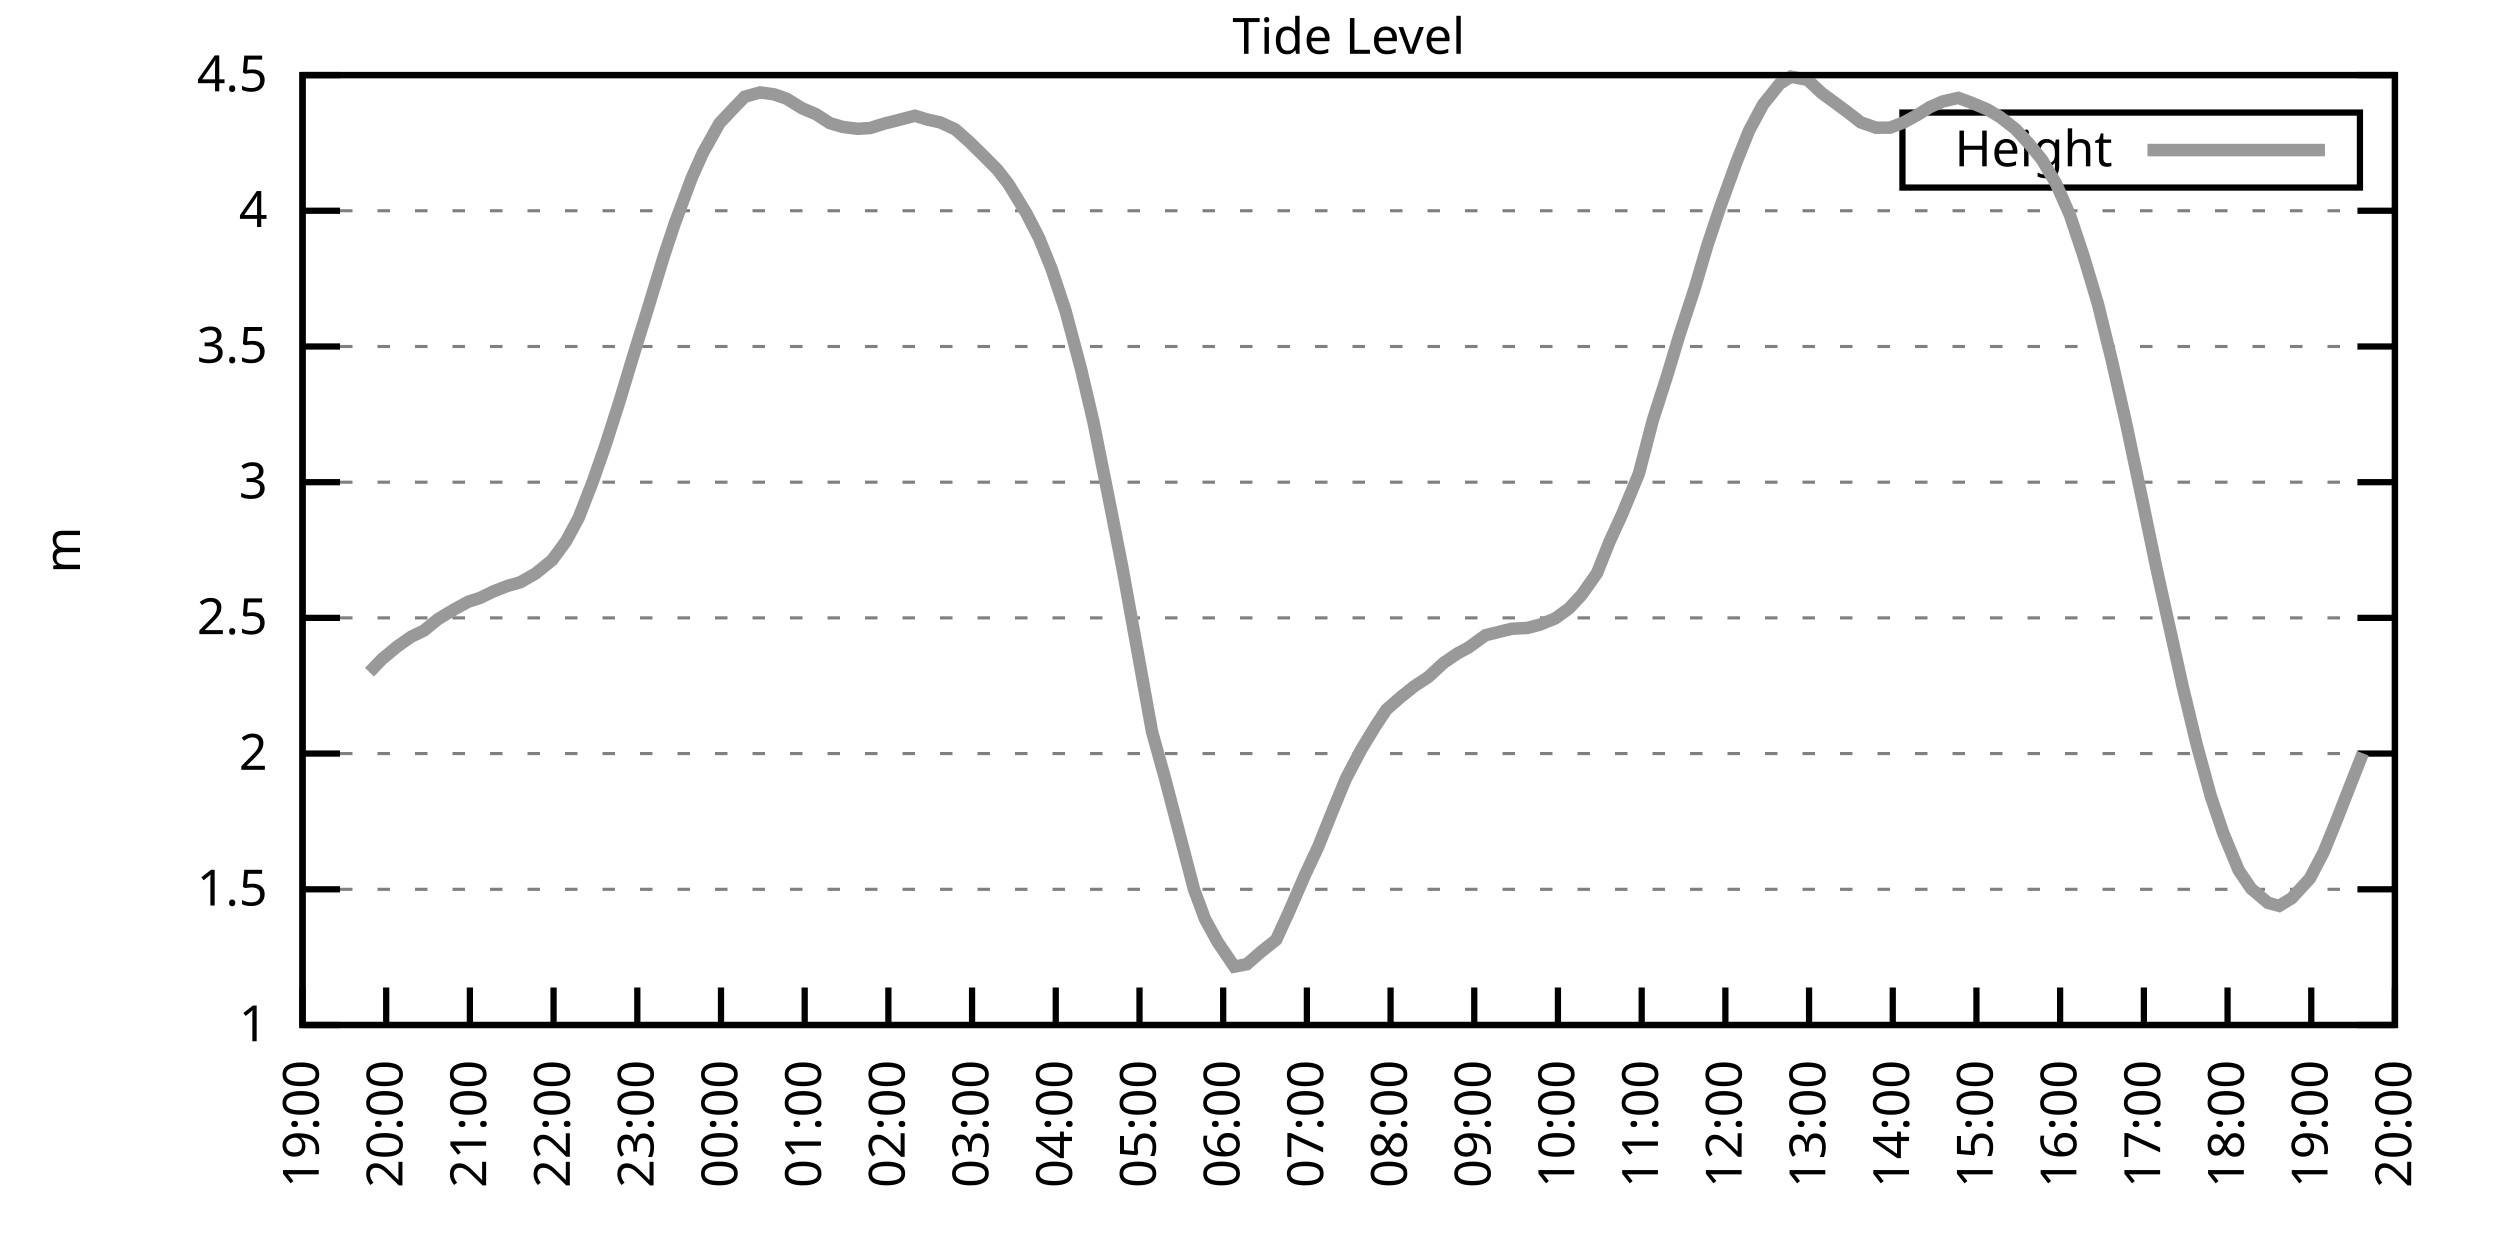
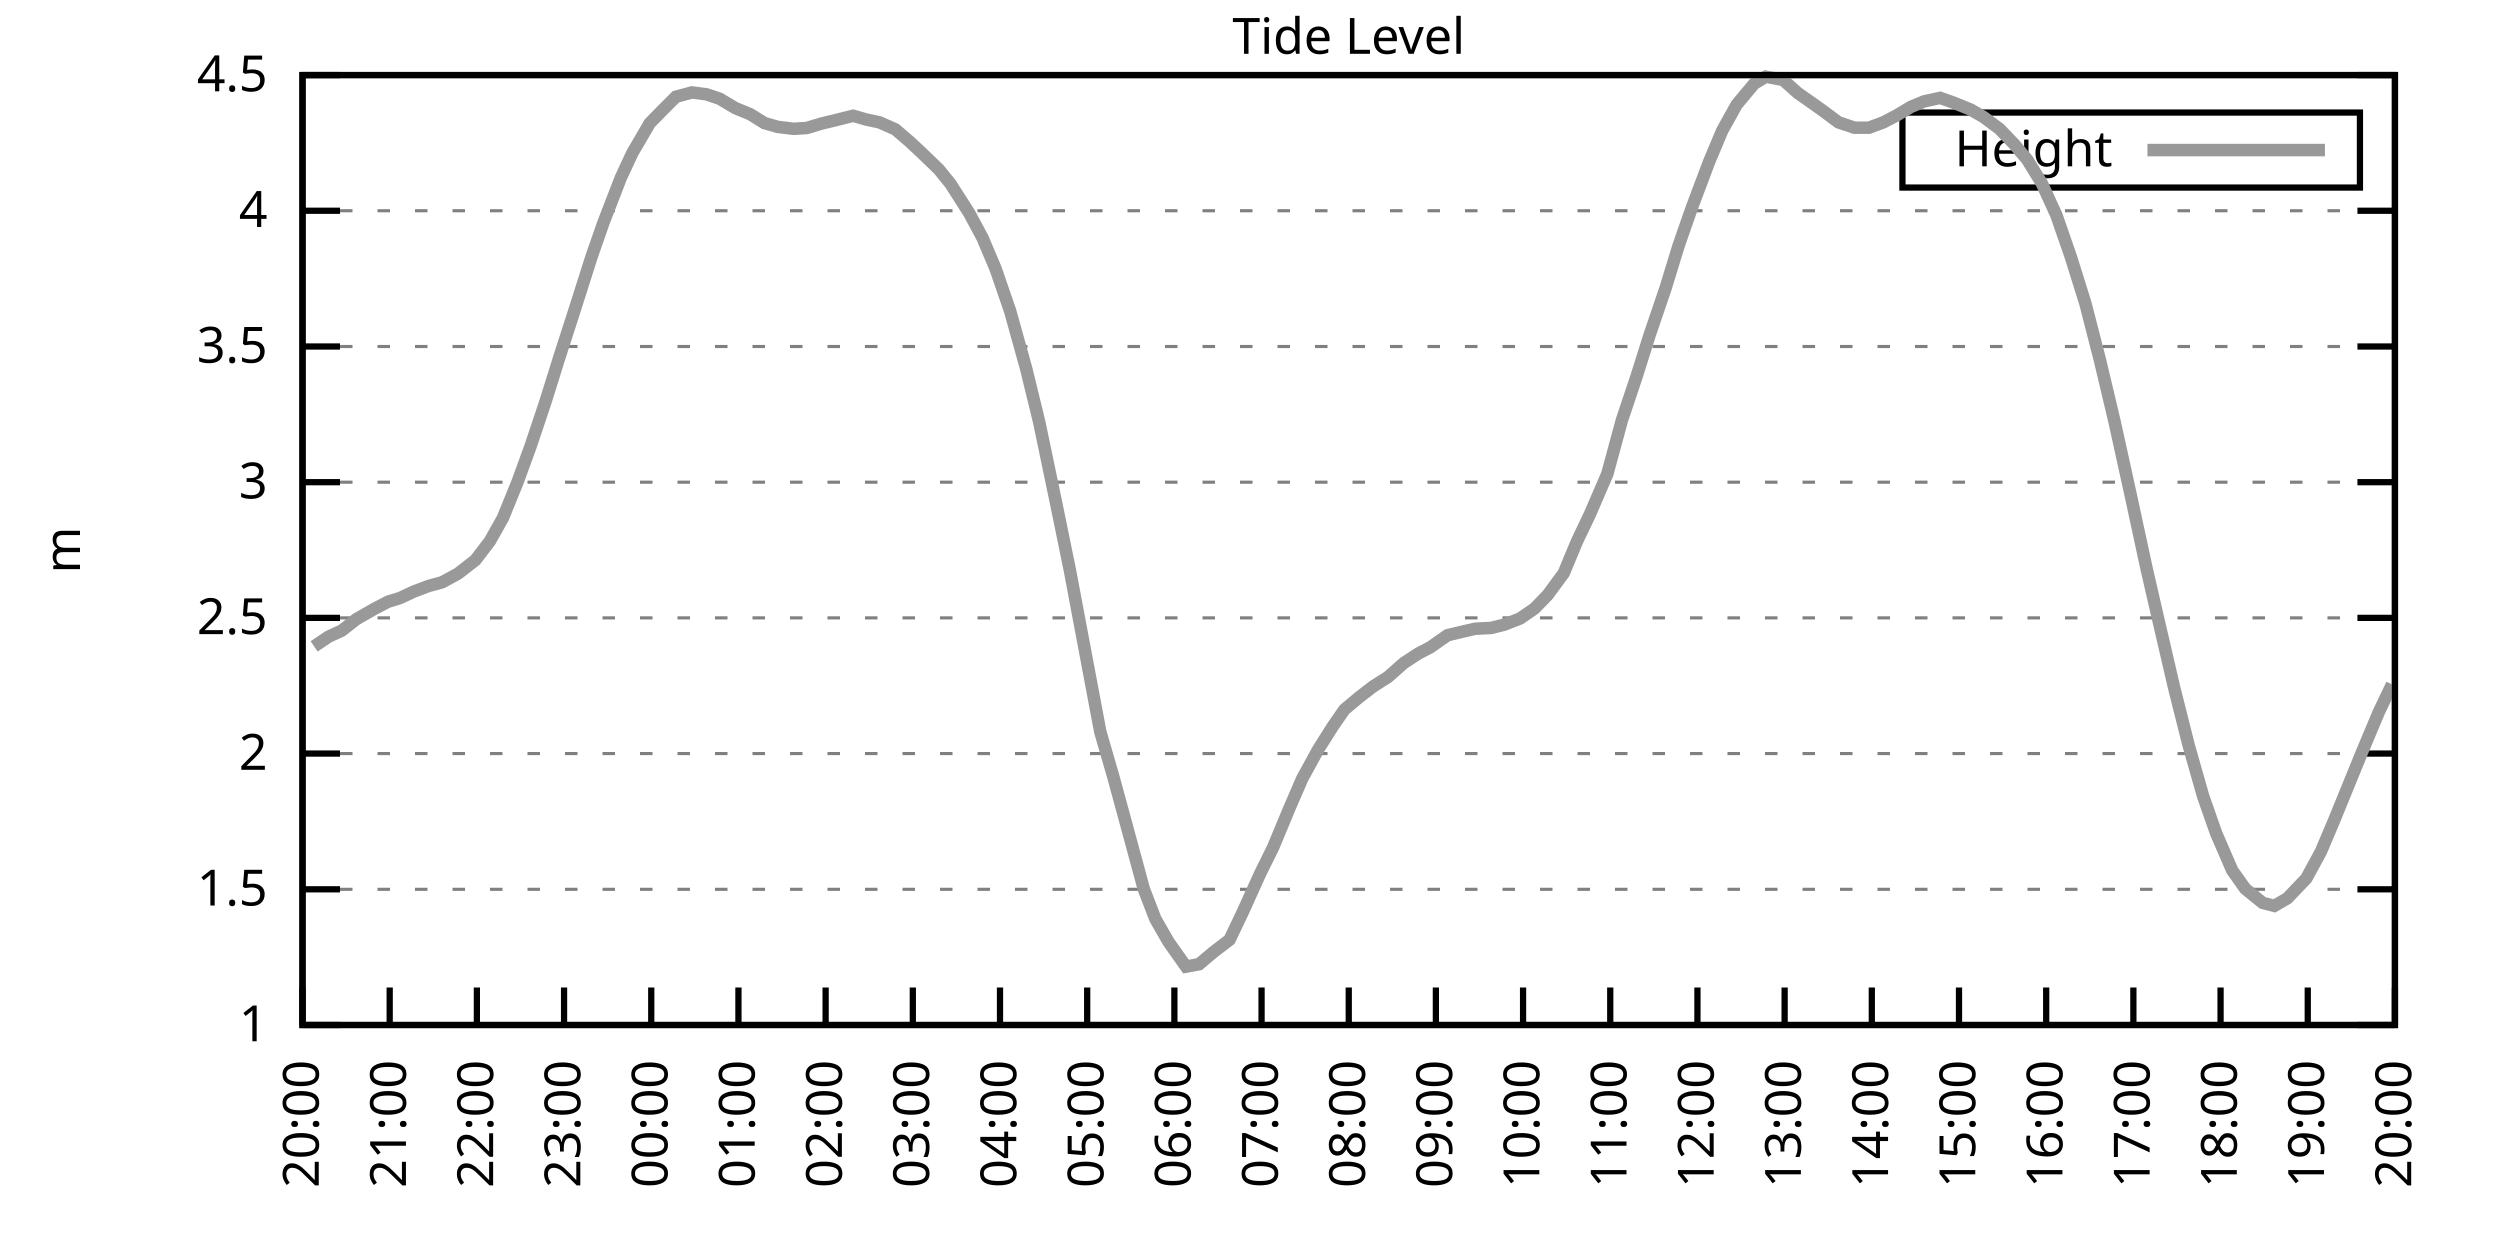
<svg xmlns="http://www.w3.org/2000/svg" xmlns:xlink="http://www.w3.org/1999/xlink" width="400" height="200" viewBox="0 0 400 200">
  <g id="gnuplot_canvas">
    <rect x="0" y="0" width="400" height="200" fill="none" />
    <defs>
      <circle id="gpDot" r="0.5" stroke-width="0.5" stroke="currentColor" />
      <path id="gpPt0" stroke-width="0.333" stroke="currentColor" d="M-1,0 h2 M0,-1 v2" />
      <path id="gpPt1" stroke-width="0.333" stroke="currentColor" d="M-1,-1 L1,1 M1,-1 L-1,1" />
      <path id="gpPt2" stroke-width="0.333" stroke="currentColor" d="M-1,0 L1,0 M0,-1 L0,1 M-1,-1 L1,1 M-1,1 L1,-1" />
      <rect id="gpPt3" stroke-width="0.333" stroke="currentColor" x="-1" y="-1" width="2" height="2" />
      <rect id="gpPt4" stroke-width="0.333" stroke="currentColor" fill="currentColor" x="-1" y="-1" width="2" height="2" />
      <circle id="gpPt5" stroke-width="0.333" stroke="currentColor" cx="0" cy="0" r="1" />
      <use xlink:href="#gpPt5" id="gpPt6" fill="currentColor" stroke="none" />
      <path id="gpPt7" stroke-width="0.333" stroke="currentColor" d="M0,-1.33 L-1.33,0.67 L1.33,0.67 z" />
      <use xlink:href="#gpPt7" id="gpPt8" fill="currentColor" stroke="none" />
      <use xlink:href="#gpPt7" id="gpPt9" stroke="currentColor" transform="rotate(180)" />
      <use xlink:href="#gpPt9" id="gpPt10" fill="currentColor" stroke="none" />
      <use xlink:href="#gpPt3" id="gpPt11" stroke="currentColor" transform="rotate(45)" />
      <use xlink:href="#gpPt11" id="gpPt12" fill="currentColor" stroke="none" />
      <path id="gpPt13" stroke-width="0.333" stroke="currentColor" d="M0,1.330 L1.265,0.411 L0.782,-1.067 L-0.782,-1.076 L-1.265,0.411 z" />
      <use xlink:href="#gpPt13" id="gpPt14" fill="currentColor" stroke="none" />
      <filter id="textbox" filterUnits="objectBoundingBox" x="0" y="0" height="1" width="1">
        <feFlood flood-color="white" flood-opacity="1" result="bgnd" />
        <feComposite in="SourceGraphic" in2="bgnd" operator="atop" />
      </filter>
      <filter id="greybox" filterUnits="objectBoundingBox" x="0" y="0" height="1" width="1">
        <feFlood flood-color="lightgrey" flood-opacity="1" result="grey" />
        <feComposite in="SourceGraphic" in2="grey" operator="atop" />
      </filter>
    </defs>
    <g fill="none" color="white" stroke="currentColor" stroke-width="1.00" stroke-linecap="butt" stroke-linejoin="miter">
</g>
    <g fill="none" color="black" stroke="currentColor" stroke-width="1.00" stroke-linecap="butt" stroke-linejoin="miter">
      <g stroke="none" shape-rendering="crispEdges">
        <polygon fill="rgb(255, 255, 255)" points="48.40,164.00 383.18,164.00 383.18,12.02 48.40,12.02 " />
      </g>
    </g>
    <g fill="none" color="black" stroke="currentColor" stroke-width="1.00" stroke-linecap="butt" stroke-linejoin="miter">
</g>
    <g fill="none" color="black" stroke="black" stroke-width="0.50" stroke-linecap="butt" stroke-linejoin="miter">
</g>
    <g fill="none" color="gray" stroke="currentColor" stroke-width="0.50" stroke-linecap="butt" stroke-linejoin="miter">
      <path stroke="gray" stroke-dasharray="2,4" class="gridline" d="M48.40,164.00 L383.19,164.00  " />
    </g>
    <g fill="none" color="gray" stroke="gray" stroke-width="1.00" stroke-linecap="butt" stroke-linejoin="miter">
</g>
    <g fill="none" color="black" stroke="currentColor" stroke-width="1.00" stroke-linecap="butt" stroke-linejoin="miter">
      <path stroke="black" d="M48.40,164.00 L54.40,164.00 M383.19,164.00 L377.19,164.00  " />
      <g transform="translate(42.80,166.60)" stroke="none" fill="black" font-family="Sans" font-size="8.00" text-anchor="end">
        <text>
          <tspan font-family="Sans"> 1</tspan>
        </text>
      </g>
    </g>
    <g fill="none" color="black" stroke="currentColor" stroke-width="1.00" stroke-linecap="butt" stroke-linejoin="miter">
</g>
    <g fill="none" color="black" stroke="black" stroke-width="0.50" stroke-linecap="butt" stroke-linejoin="miter">
</g>
    <g fill="none" color="gray" stroke="currentColor" stroke-width="0.50" stroke-linecap="butt" stroke-linejoin="miter">
      <path stroke="gray" stroke-dasharray="2,4" class="gridline" d="M48.40,142.29 L383.19,142.29  " />
    </g>
    <g fill="none" color="gray" stroke="gray" stroke-width="1.00" stroke-linecap="butt" stroke-linejoin="miter">
</g>
    <g fill="none" color="black" stroke="currentColor" stroke-width="1.00" stroke-linecap="butt" stroke-linejoin="miter">
      <path stroke="black" d="M48.40,142.29 L54.40,142.29 M383.19,142.29 L377.19,142.29  " />
      <g transform="translate(42.80,144.89)" stroke="none" fill="black" font-family="Sans" font-size="8.00" text-anchor="end">
        <text>
          <tspan font-family="Sans"> 1.5</tspan>
        </text>
      </g>
    </g>
    <g fill="none" color="black" stroke="currentColor" stroke-width="1.00" stroke-linecap="butt" stroke-linejoin="miter">
</g>
    <g fill="none" color="black" stroke="black" stroke-width="0.50" stroke-linecap="butt" stroke-linejoin="miter">
</g>
    <g fill="none" color="gray" stroke="currentColor" stroke-width="0.50" stroke-linecap="butt" stroke-linejoin="miter">
      <path stroke="gray" stroke-dasharray="2,4" class="gridline" d="M48.40,120.57 L383.19,120.57  " />
    </g>
    <g fill="none" color="gray" stroke="gray" stroke-width="1.00" stroke-linecap="butt" stroke-linejoin="miter">
</g>
    <g fill="none" color="black" stroke="currentColor" stroke-width="1.00" stroke-linecap="butt" stroke-linejoin="miter">
      <path stroke="black" d="M48.40,120.57 L54.40,120.57 M383.19,120.57 L377.19,120.57  " />
      <g transform="translate(42.80,123.17)" stroke="none" fill="black" font-family="Sans" font-size="8.00" text-anchor="end">
        <text>
          <tspan font-family="Sans"> 2</tspan>
        </text>
      </g>
    </g>
    <g fill="none" color="black" stroke="currentColor" stroke-width="1.00" stroke-linecap="butt" stroke-linejoin="miter">
</g>
    <g fill="none" color="black" stroke="black" stroke-width="0.50" stroke-linecap="butt" stroke-linejoin="miter">
</g>
    <g fill="none" color="gray" stroke="currentColor" stroke-width="0.50" stroke-linecap="butt" stroke-linejoin="miter">
      <path stroke="gray" stroke-dasharray="2,4" class="gridline" d="M48.40,98.86 L383.19,98.86  " />
    </g>
    <g fill="none" color="gray" stroke="gray" stroke-width="1.00" stroke-linecap="butt" stroke-linejoin="miter">
</g>
    <g fill="none" color="black" stroke="currentColor" stroke-width="1.00" stroke-linecap="butt" stroke-linejoin="miter">
      <path stroke="black" d="M48.40,98.86 L54.40,98.86 M383.19,98.86 L377.19,98.86  " />
      <g transform="translate(42.80,101.46)" stroke="none" fill="black" font-family="Sans" font-size="8.00" text-anchor="end">
        <text>
          <tspan font-family="Sans"> 2.5</tspan>
        </text>
      </g>
    </g>
    <g fill="none" color="black" stroke="currentColor" stroke-width="1.00" stroke-linecap="butt" stroke-linejoin="miter">
</g>
    <g fill="none" color="black" stroke="black" stroke-width="0.50" stroke-linecap="butt" stroke-linejoin="miter">
</g>
    <g fill="none" color="gray" stroke="currentColor" stroke-width="0.50" stroke-linecap="butt" stroke-linejoin="miter">
      <path stroke="gray" stroke-dasharray="2,4" class="gridline" d="M48.40,77.15 L383.19,77.15  " />
    </g>
    <g fill="none" color="gray" stroke="gray" stroke-width="1.00" stroke-linecap="butt" stroke-linejoin="miter">
</g>
    <g fill="none" color="black" stroke="currentColor" stroke-width="1.00" stroke-linecap="butt" stroke-linejoin="miter">
      <path stroke="black" d="M48.40,77.15 L54.40,77.15 M383.19,77.15 L377.19,77.15  " />
      <g transform="translate(42.80,79.75)" stroke="none" fill="black" font-family="Sans" font-size="8.00" text-anchor="end">
        <text>
          <tspan font-family="Sans"> 3</tspan>
        </text>
      </g>
    </g>
    <g fill="none" color="black" stroke="currentColor" stroke-width="1.00" stroke-linecap="butt" stroke-linejoin="miter">
</g>
    <g fill="none" color="black" stroke="black" stroke-width="0.50" stroke-linecap="butt" stroke-linejoin="miter">
</g>
    <g fill="none" color="gray" stroke="currentColor" stroke-width="0.50" stroke-linecap="butt" stroke-linejoin="miter">
      <path stroke="gray" stroke-dasharray="2,4" class="gridline" d="M48.40,55.44 L383.19,55.44  " />
    </g>
    <g fill="none" color="gray" stroke="gray" stroke-width="1.00" stroke-linecap="butt" stroke-linejoin="miter">
</g>
    <g fill="none" color="black" stroke="currentColor" stroke-width="1.00" stroke-linecap="butt" stroke-linejoin="miter">
      <path stroke="black" d="M48.40,55.44 L54.40,55.44 M383.19,55.44 L377.19,55.44  " />
      <g transform="translate(42.80,58.04)" stroke="none" fill="black" font-family="Sans" font-size="8.00" text-anchor="end">
        <text>
          <tspan font-family="Sans"> 3.5</tspan>
        </text>
      </g>
    </g>
    <g fill="none" color="black" stroke="currentColor" stroke-width="1.00" stroke-linecap="butt" stroke-linejoin="miter">
</g>
    <g fill="none" color="black" stroke="black" stroke-width="0.50" stroke-linecap="butt" stroke-linejoin="miter">
</g>
    <g fill="none" color="gray" stroke="currentColor" stroke-width="0.50" stroke-linecap="butt" stroke-linejoin="miter">
      <path stroke="gray" stroke-dasharray="2,4" class="gridline" d="M48.40,33.72 L383.19,33.72  " />
    </g>
    <g fill="none" color="gray" stroke="gray" stroke-width="1.00" stroke-linecap="butt" stroke-linejoin="miter">
</g>
    <g fill="none" color="black" stroke="currentColor" stroke-width="1.00" stroke-linecap="butt" stroke-linejoin="miter">
      <path stroke="black" d="M48.40,33.72 L54.40,33.72 M383.19,33.72 L377.19,33.72  " />
      <g transform="translate(42.80,36.32)" stroke="none" fill="black" font-family="Sans" font-size="8.00" text-anchor="end">
        <text>
          <tspan font-family="Sans"> 4</tspan>
        </text>
      </g>
    </g>
    <g fill="none" color="black" stroke="currentColor" stroke-width="1.00" stroke-linecap="butt" stroke-linejoin="miter">
</g>
    <g fill="none" color="black" stroke="black" stroke-width="0.50" stroke-linecap="butt" stroke-linejoin="miter">
</g>
    <g fill="none" color="gray" stroke="currentColor" stroke-width="0.50" stroke-linecap="butt" stroke-linejoin="miter">
      <path stroke="gray" stroke-dasharray="2,4" class="gridline" d="M48.40,12.01 L383.19,12.01  " />
    </g>
    <g fill="none" color="gray" stroke="gray" stroke-width="1.00" stroke-linecap="butt" stroke-linejoin="miter">
</g>
    <g fill="none" color="black" stroke="currentColor" stroke-width="1.00" stroke-linecap="butt" stroke-linejoin="miter">
      <path stroke="black" d="M48.40,12.01 L54.40,12.01 M383.19,12.01 L377.19,12.01  " />
      <g transform="translate(42.80,14.61)" stroke="none" fill="black" font-family="Sans" font-size="8.00" text-anchor="end">
        <text>
          <tspan font-family="Sans"> 4.5</tspan>
        </text>
      </g>
    </g>
    <g fill="none" color="black" stroke="currentColor" stroke-width="1.00" stroke-linecap="butt" stroke-linejoin="miter">
      <path stroke="black" d="M48.40,164.00 L48.40,158.00  " />
      <g transform="translate(51.00,169.60) rotate(270.00)" stroke="none" fill="black" font-family="Sans" font-size="8.00" text-anchor="end">
        <text>
-           <tspan font-family="Sans">19:00</tspan>
-         </text>
-       </g>
-     </g>
-     <g fill="none" color="black" stroke="currentColor" stroke-width="1.00" stroke-linecap="butt" stroke-linejoin="miter">
-       <path stroke="black" d="M61.79,164.00 L61.79,158.00  " />
-       <g transform="translate(64.39,169.60) rotate(270.00)" stroke="none" fill="black" font-family="Sans" font-size="8.00" text-anchor="end">
-         <text>
          <tspan font-family="Sans">20:00</tspan>
        </text>
      </g>
    </g>
    <g fill="none" color="black" stroke="currentColor" stroke-width="1.00" stroke-linecap="butt" stroke-linejoin="miter">
-       <path stroke="black" d="M75.18,164.00 L75.18,158.00  " />
-       <g transform="translate(77.78,169.60) rotate(270.00)" stroke="none" fill="black" font-family="Sans" font-size="8.00" text-anchor="end">
+       <path stroke="black" d="M62.35,164.00 L62.35,158.00  " />
+       <g transform="translate(64.95,169.60) rotate(270.00)" stroke="none" fill="black" font-family="Sans" font-size="8.00" text-anchor="end">
        <text>
          <tspan font-family="Sans">21:00</tspan>
        </text>
      </g>
    </g>
    <g fill="none" color="black" stroke="currentColor" stroke-width="1.00" stroke-linecap="butt" stroke-linejoin="miter">
-       <path stroke="black" d="M88.57,164.00 L88.57,158.00  " />
-       <g transform="translate(91.17,169.60) rotate(270.00)" stroke="none" fill="black" font-family="Sans" font-size="8.00" text-anchor="end">
+       <path stroke="black" d="M76.30,164.00 L76.30,158.00  " />
+       <g transform="translate(78.90,169.60) rotate(270.00)" stroke="none" fill="black" font-family="Sans" font-size="8.00" text-anchor="end">
        <text>
          <tspan font-family="Sans">22:00</tspan>
        </text>
      </g>
    </g>
    <g fill="none" color="black" stroke="currentColor" stroke-width="1.00" stroke-linecap="butt" stroke-linejoin="miter">
-       <path stroke="black" d="M101.97,164.00 L101.97,158.00  " />
-       <g transform="translate(104.57,169.60) rotate(270.00)" stroke="none" fill="black" font-family="Sans" font-size="8.00" text-anchor="end">
+       <path stroke="black" d="M90.25,164.00 L90.25,158.00  " />
+       <g transform="translate(92.85,169.60) rotate(270.00)" stroke="none" fill="black" font-family="Sans" font-size="8.00" text-anchor="end">
        <text>
          <tspan font-family="Sans">23:00</tspan>
        </text>
      </g>
    </g>
    <g fill="none" color="black" stroke="currentColor" stroke-width="1.00" stroke-linecap="butt" stroke-linejoin="miter">
-       <path stroke="black" d="M115.36,164.00 L115.36,158.00  " />
-       <g transform="translate(117.96,169.60) rotate(270.00)" stroke="none" fill="black" font-family="Sans" font-size="8.00" text-anchor="end">
+       <path stroke="black" d="M104.20,164.00 L104.20,158.00  " />
+       <g transform="translate(106.80,169.60) rotate(270.00)" stroke="none" fill="black" font-family="Sans" font-size="8.00" text-anchor="end">
        <text>
          <tspan font-family="Sans">00:00</tspan>
        </text>
      </g>
    </g>
    <g fill="none" color="black" stroke="currentColor" stroke-width="1.00" stroke-linecap="butt" stroke-linejoin="miter">
-       <path stroke="black" d="M128.75,164.00 L128.75,158.00  " />
-       <g transform="translate(131.35,169.60) rotate(270.00)" stroke="none" fill="black" font-family="Sans" font-size="8.00" text-anchor="end">
+       <path stroke="black" d="M118.15,164.00 L118.15,158.00  " />
+       <g transform="translate(120.75,169.60) rotate(270.00)" stroke="none" fill="black" font-family="Sans" font-size="8.00" text-anchor="end">
        <text>
          <tspan font-family="Sans">01:00</tspan>
        </text>
      </g>
    </g>
    <g fill="none" color="black" stroke="currentColor" stroke-width="1.00" stroke-linecap="butt" stroke-linejoin="miter">
-       <path stroke="black" d="M142.14,164.00 L142.14,158.00  " />
-       <g transform="translate(144.74,169.60) rotate(270.00)" stroke="none" fill="black" font-family="Sans" font-size="8.00" text-anchor="end">
+       <path stroke="black" d="M132.10,164.00 L132.10,158.00  " />
+       <g transform="translate(134.70,169.60) rotate(270.00)" stroke="none" fill="black" font-family="Sans" font-size="8.00" text-anchor="end">
        <text>
          <tspan font-family="Sans">02:00</tspan>
        </text>
      </g>
    </g>
    <g fill="none" color="black" stroke="currentColor" stroke-width="1.00" stroke-linecap="butt" stroke-linejoin="miter">
-       <path stroke="black" d="M155.53,164.00 L155.53,158.00  " />
-       <g transform="translate(158.13,169.60) rotate(270.00)" stroke="none" fill="black" font-family="Sans" font-size="8.00" text-anchor="end">
+       <path stroke="black" d="M146.05,164.00 L146.05,158.00  " />
+       <g transform="translate(148.65,169.60) rotate(270.00)" stroke="none" fill="black" font-family="Sans" font-size="8.00" text-anchor="end">
        <text>
          <tspan font-family="Sans">03:00</tspan>
        </text>
      </g>
    </g>
    <g fill="none" color="black" stroke="currentColor" stroke-width="1.00" stroke-linecap="butt" stroke-linejoin="miter">
-       <path stroke="black" d="M168.92,164.00 L168.92,158.00  " />
-       <g transform="translate(171.52,169.60) rotate(270.00)" stroke="none" fill="black" font-family="Sans" font-size="8.00" text-anchor="end">
+       <path stroke="black" d="M160.00,164.00 L160.00,158.00  " />
+       <g transform="translate(162.60,169.60) rotate(270.00)" stroke="none" fill="black" font-family="Sans" font-size="8.00" text-anchor="end">
        <text>
          <tspan font-family="Sans">04:00</tspan>
        </text>
      </g>
    </g>
    <g fill="none" color="black" stroke="currentColor" stroke-width="1.00" stroke-linecap="butt" stroke-linejoin="miter">
-       <path stroke="black" d="M182.32,164.00 L182.32,158.00  " />
-       <g transform="translate(184.92,169.60) rotate(270.00)" stroke="none" fill="black" font-family="Sans" font-size="8.00" text-anchor="end">
+       <path stroke="black" d="M173.95,164.00 L173.95,158.00  " />
+       <g transform="translate(176.55,169.60) rotate(270.00)" stroke="none" fill="black" font-family="Sans" font-size="8.00" text-anchor="end">
        <text>
          <tspan font-family="Sans">05:00</tspan>
        </text>
      </g>
    </g>
    <g fill="none" color="black" stroke="currentColor" stroke-width="1.00" stroke-linecap="butt" stroke-linejoin="miter">
-       <path stroke="black" d="M195.71,164.00 L195.71,158.00  " />
-       <g transform="translate(198.31,169.60) rotate(270.00)" stroke="none" fill="black" font-family="Sans" font-size="8.00" text-anchor="end">
+       <path stroke="black" d="M187.90,164.00 L187.90,158.00  " />
+       <g transform="translate(190.50,169.60) rotate(270.00)" stroke="none" fill="black" font-family="Sans" font-size="8.00" text-anchor="end">
        <text>
          <tspan font-family="Sans">06:00</tspan>
        </text>
      </g>
    </g>
    <g fill="none" color="black" stroke="currentColor" stroke-width="1.00" stroke-linecap="butt" stroke-linejoin="miter">
-       <path stroke="black" d="M209.10,164.00 L209.10,158.00  " />
-       <g transform="translate(211.70,169.60) rotate(270.00)" stroke="none" fill="black" font-family="Sans" font-size="8.00" text-anchor="end">
+       <path stroke="black" d="M201.85,164.00 L201.85,158.00  " />
+       <g transform="translate(204.45,169.60) rotate(270.00)" stroke="none" fill="black" font-family="Sans" font-size="8.00" text-anchor="end">
        <text>
          <tspan font-family="Sans">07:00</tspan>
        </text>
      </g>
    </g>
    <g fill="none" color="black" stroke="currentColor" stroke-width="1.00" stroke-linecap="butt" stroke-linejoin="miter">
-       <path stroke="black" d="M222.49,164.00 L222.49,158.00  " />
-       <g transform="translate(225.09,169.60) rotate(270.00)" stroke="none" fill="black" font-family="Sans" font-size="8.00" text-anchor="end">
+       <path stroke="black" d="M215.80,164.00 L215.80,158.00  " />
+       <g transform="translate(218.40,169.60) rotate(270.00)" stroke="none" fill="black" font-family="Sans" font-size="8.00" text-anchor="end">
        <text>
          <tspan font-family="Sans">08:00</tspan>
        </text>
      </g>
    </g>
    <g fill="none" color="black" stroke="currentColor" stroke-width="1.00" stroke-linecap="butt" stroke-linejoin="miter">
-       <path stroke="black" d="M235.88,164.00 L235.88,158.00  " />
-       <g transform="translate(238.48,169.60) rotate(270.00)" stroke="none" fill="black" font-family="Sans" font-size="8.00" text-anchor="end">
+       <path stroke="black" d="M229.74,164.00 L229.74,158.00  " />
+       <g transform="translate(232.34,169.60) rotate(270.00)" stroke="none" fill="black" font-family="Sans" font-size="8.00" text-anchor="end">
        <text>
          <tspan font-family="Sans">09:00</tspan>
        </text>
      </g>
    </g>
    <g fill="none" color="black" stroke="currentColor" stroke-width="1.00" stroke-linecap="butt" stroke-linejoin="miter">
-       <path stroke="black" d="M249.27,164.00 L249.27,158.00  " />
-       <g transform="translate(251.87,169.60) rotate(270.00)" stroke="none" fill="black" font-family="Sans" font-size="8.00" text-anchor="end">
+       <path stroke="black" d="M243.69,164.00 L243.69,158.00  " />
+       <g transform="translate(246.29,169.60) rotate(270.00)" stroke="none" fill="black" font-family="Sans" font-size="8.00" text-anchor="end">
        <text>
          <tspan font-family="Sans">10:00</tspan>
        </text>
      </g>
    </g>
    <g fill="none" color="black" stroke="currentColor" stroke-width="1.00" stroke-linecap="butt" stroke-linejoin="miter">
-       <path stroke="black" d="M262.67,164.00 L262.67,158.00  " />
-       <g transform="translate(265.27,169.60) rotate(270.00)" stroke="none" fill="black" font-family="Sans" font-size="8.00" text-anchor="end">
+       <path stroke="black" d="M257.64,164.00 L257.64,158.00  " />
+       <g transform="translate(260.24,169.60) rotate(270.00)" stroke="none" fill="black" font-family="Sans" font-size="8.00" text-anchor="end">
        <text>
          <tspan font-family="Sans">11:00</tspan>
        </text>
      </g>
    </g>
    <g fill="none" color="black" stroke="currentColor" stroke-width="1.00" stroke-linecap="butt" stroke-linejoin="miter">
-       <path stroke="black" d="M276.06,164.00 L276.06,158.00  " />
-       <g transform="translate(278.66,169.60) rotate(270.00)" stroke="none" fill="black" font-family="Sans" font-size="8.00" text-anchor="end">
+       <path stroke="black" d="M271.59,164.00 L271.59,158.00  " />
+       <g transform="translate(274.19,169.60) rotate(270.00)" stroke="none" fill="black" font-family="Sans" font-size="8.00" text-anchor="end">
        <text>
          <tspan font-family="Sans">12:00</tspan>
        </text>
      </g>
    </g>
    <g fill="none" color="black" stroke="currentColor" stroke-width="1.00" stroke-linecap="butt" stroke-linejoin="miter">
-       <path stroke="black" d="M289.45,164.00 L289.45,158.00  " />
-       <g transform="translate(292.05,169.60) rotate(270.00)" stroke="none" fill="black" font-family="Sans" font-size="8.00" text-anchor="end">
+       <path stroke="black" d="M285.54,164.00 L285.54,158.00  " />
+       <g transform="translate(288.14,169.60) rotate(270.00)" stroke="none" fill="black" font-family="Sans" font-size="8.00" text-anchor="end">
        <text>
          <tspan font-family="Sans">13:00</tspan>
        </text>
      </g>
    </g>
    <g fill="none" color="black" stroke="currentColor" stroke-width="1.00" stroke-linecap="butt" stroke-linejoin="miter">
-       <path stroke="black" d="M302.84,164.00 L302.84,158.00  " />
-       <g transform="translate(305.44,169.60) rotate(270.00)" stroke="none" fill="black" font-family="Sans" font-size="8.00" text-anchor="end">
+       <path stroke="black" d="M299.49,164.00 L299.49,158.00  " />
+       <g transform="translate(302.09,169.60) rotate(270.00)" stroke="none" fill="black" font-family="Sans" font-size="8.00" text-anchor="end">
        <text>
          <tspan font-family="Sans">14:00</tspan>
        </text>
      </g>
    </g>
    <g fill="none" color="black" stroke="currentColor" stroke-width="1.00" stroke-linecap="butt" stroke-linejoin="miter">
-       <path stroke="black" d="M316.23,164.00 L316.23,158.00  " />
-       <g transform="translate(318.83,169.60) rotate(270.00)" stroke="none" fill="black" font-family="Sans" font-size="8.00" text-anchor="end">
+       <path stroke="black" d="M313.44,164.00 L313.44,158.00  " />
+       <g transform="translate(316.04,169.60) rotate(270.00)" stroke="none" fill="black" font-family="Sans" font-size="8.00" text-anchor="end">
        <text>
          <tspan font-family="Sans">15:00</tspan>
        </text>
      </g>
    </g>
    <g fill="none" color="black" stroke="currentColor" stroke-width="1.00" stroke-linecap="butt" stroke-linejoin="miter">
-       <path stroke="black" d="M329.62,164.00 L329.62,158.00  " />
-       <g transform="translate(332.22,169.60) rotate(270.00)" stroke="none" fill="black" font-family="Sans" font-size="8.00" text-anchor="end">
+       <path stroke="black" d="M327.39,164.00 L327.39,158.00  " />
+       <g transform="translate(329.99,169.60) rotate(270.00)" stroke="none" fill="black" font-family="Sans" font-size="8.00" text-anchor="end">
        <text>
          <tspan font-family="Sans">16:00</tspan>
        </text>
      </g>
    </g>
    <g fill="none" color="black" stroke="currentColor" stroke-width="1.00" stroke-linecap="butt" stroke-linejoin="miter">
-       <path stroke="black" d="M343.02,164.00 L343.02,158.00  " />
-       <g transform="translate(345.62,169.60) rotate(270.00)" stroke="none" fill="black" font-family="Sans" font-size="8.00" text-anchor="end">
+       <path stroke="black" d="M341.34,164.00 L341.34,158.00  " />
+       <g transform="translate(343.94,169.60) rotate(270.00)" stroke="none" fill="black" font-family="Sans" font-size="8.00" text-anchor="end">
        <text>
          <tspan font-family="Sans">17:00</tspan>
        </text>
      </g>
    </g>
    <g fill="none" color="black" stroke="currentColor" stroke-width="1.00" stroke-linecap="butt" stroke-linejoin="miter">
-       <path stroke="black" d="M356.41,164.00 L356.41,158.00  " />
-       <g transform="translate(359.01,169.60) rotate(270.00)" stroke="none" fill="black" font-family="Sans" font-size="8.00" text-anchor="end">
+       <path stroke="black" d="M355.29,164.00 L355.29,158.00  " />
+       <g transform="translate(357.89,169.60) rotate(270.00)" stroke="none" fill="black" font-family="Sans" font-size="8.00" text-anchor="end">
        <text>
          <tspan font-family="Sans">18:00</tspan>
        </text>
      </g>
    </g>
    <g fill="none" color="black" stroke="currentColor" stroke-width="1.00" stroke-linecap="butt" stroke-linejoin="miter">
-       <path stroke="black" d="M369.80,164.00 L369.80,158.00  " />
-       <g transform="translate(372.40,169.60) rotate(270.00)" stroke="none" fill="black" font-family="Sans" font-size="8.00" text-anchor="end">
+       <path stroke="black" d="M369.24,164.00 L369.24,158.00  " />
+       <g transform="translate(371.84,169.60) rotate(270.00)" stroke="none" fill="black" font-family="Sans" font-size="8.00" text-anchor="end">
        <text>
          <tspan font-family="Sans">19:00</tspan>
        </text>
      </g>
    </g>
    <g fill="none" color="black" stroke="currentColor" stroke-width="1.00" stroke-linecap="butt" stroke-linejoin="miter">
      <path stroke="black" d="M383.19,164.00 L383.19,158.00  " />
      <g transform="translate(385.79,169.60) rotate(270.00)" stroke="none" fill="black" font-family="Sans" font-size="8.00" text-anchor="end">
        <text>
          <tspan font-family="Sans">20:00</tspan>
        </text>
      </g>
    </g>
    <g fill="none" color="black" stroke="currentColor" stroke-width="1.00" stroke-linecap="butt" stroke-linejoin="miter">
</g>
    <g fill="none" color="black" stroke="currentColor" stroke-width="1.00" stroke-linecap="butt" stroke-linejoin="miter">
      <path stroke="black" d="M48.40,12.01 L48.40,164.00 L383.19,164.00 L383.19,12.01 L48.40,12.01 Z  " />
    </g>
    <g fill="none" color="black" stroke="currentColor" stroke-width="1.00" stroke-linecap="butt" stroke-linejoin="miter">
</g>
    <g fill="none" color="black" stroke="currentColor" stroke-width="1.00" stroke-linecap="butt" stroke-linejoin="miter">
      <path stroke="black" d="M304.39,30.01 L304.39,18.01 L377.59,18.01 L377.59,30.01 L304.39,30.01 Z  " />
    </g>
    <g id="Tide_level_plot_1">
      <g fill="none" color="white" stroke="black" stroke-width="2.00" stroke-linecap="butt" stroke-linejoin="miter">
</g>
      <g fill="none" color="black" stroke="currentColor" stroke-width="2.00" stroke-linecap="butt" stroke-linejoin="miter">
        <g transform="translate(337.99,26.61)" stroke="none" fill="black" font-family="Sans" font-size="8.00" text-anchor="end">
          <text>
            <tspan font-family="Sans">Height</tspan>
          </text>
        </g>
      </g>
      <g fill="none" color="black" stroke="currentColor" stroke-width="2.00" stroke-linecap="butt" stroke-linejoin="miter">
-         <path stroke="rgb(153, 153, 153)" d="M343.59,24.01 L371.99,24.01 M59.11,107.55 L61.12,105.46 L63.58,103.42 L65.81,101.86 L67.82,100.90 L70.05,99.08   L72.73,97.47 L74.96,96.26 L76.75,95.69 L78.98,94.61 L81.21,93.74 L83.22,93.17 L85.67,91.78 L88.35,89.61   L90.58,86.57 L92.59,82.84 L94.82,77.11 L96.83,71.37 L99.06,64.42 L101.30,57.00 L103.31,50.53 L106.21,41.02   L107.99,35.68 L110.67,28.47 L112.46,24.47 L115.13,19.70 L117.14,17.57 L119.15,15.48 L121.61,14.79 L123.84,15.09   L125.85,15.79 L128.30,17.31 L130.54,18.26 L132.77,19.70 L134.78,20.30 L137.23,20.61 L139.24,20.48 L141.47,19.78   L143.70,19.22 L146.38,18.52 L148.39,19.13 L150.40,19.57 L152.85,20.70 L155.09,22.69 L157.10,24.65 L159.55,27.12   L161.34,29.42 L164.24,34.16 L166.25,38.07 L168.25,43.02 L170.49,49.75 L172.94,58.95 L174.95,67.51 L177.63,80.88   L179.64,91.13 L184.32,117.06 L186.33,124.27 L188.34,131.95 L191.02,142.24 L192.81,147.06 L194.81,150.71 L197.49,154.66   L199.50,154.27 L201.73,152.32 L204.19,150.36 L206.20,145.98 L208.88,139.81 L210.88,135.56 L213.34,129.43 L215.35,124.57   L217.80,119.92 L220.04,116.23 L221.82,113.54 L224.05,111.59 L226.29,109.80 L228.52,108.33 L230.97,106.07 L233.20,104.55   L234.99,103.59 L237.67,101.64 L239.90,101.08 L241.91,100.60 L244.36,100.47 L246.37,99.95 L248.83,98.95 L251.06,97.34   L253.07,95.17 L255.52,91.70 L257.53,86.66 L259.54,82.27 L262.22,75.80 L264.45,67.25 L266.68,60.30 L268.69,53.66   L271.15,46.14 L273.16,39.32 L275.16,33.33 L277.84,25.91 L279.85,20.91 L282.08,16.74 L284.76,13.40 L286.55,12.27   L289.23,12.79 L291.46,14.88 L293.24,16.18 L295.48,17.83 L297.71,19.57 L300.16,20.43 L302.39,20.43 L304.63,19.57   L306.63,18.48 L308.87,17.09 L310.88,16.22 L313.33,15.66 L315.34,16.40 L318.02,17.53 L320.03,18.74 L322.48,20.65   L324.71,23.08 L326.72,25.56 L328.95,29.34 L331.19,34.42 L333.42,41.11 L335.65,48.57 L337.88,57.61 L340.11,67.42   L342.57,79.06 L345.02,90.87 L346.81,98.95 L349.26,109.98 L351.50,119.23 L353.73,127.39 L355.74,133.34 L358.19,139.25   L360.20,142.20 L362.88,144.46 L364.66,144.94 L366.67,143.72 L369.58,140.55 L371.81,136.29 L373.82,131.34 L375.82,126.22   L378.06,120.53  " />
+         <path stroke="rgb(153, 153, 153)" d="M343.59,24.01 L371.99,24.01 M50.26,103.42 L52.58,101.86 L54.68,100.90 L57.00,99.08 L59.79,97.47 L62.12,96.26   L63.98,95.69 L66.30,94.61 L68.63,93.74 L70.72,93.17 L73.28,91.78 L76.07,89.61 L78.39,86.57 L80.48,82.84   L82.81,77.11 L84.90,71.37 L87.23,64.42 L89.55,57.00 L91.64,50.53 L94.67,41.02 L96.53,35.68 L99.32,28.47   L101.18,24.47 L103.97,19.70 L106.06,17.57 L108.15,15.48 L110.71,14.79 L113.03,15.09 L115.13,15.79 L117.68,17.31   L120.01,18.26 L122.33,19.70 L124.43,20.30 L126.98,20.61 L129.08,20.48 L131.40,19.78 L133.72,19.22 L136.51,18.52   L138.61,19.13 L140.70,19.57 L143.26,20.70 L145.58,22.69 L147.67,24.65 L150.23,27.12 L152.09,29.42 L155.11,34.16   L157.21,38.07 L159.30,43.02 L161.62,49.75 L164.18,58.95 L166.27,67.51 L169.06,80.88 L171.16,91.13 L176.04,117.06   L178.13,124.27 L180.22,131.95 L183.01,142.24 L184.87,147.06 L186.97,150.71 L189.76,154.66 L191.85,154.27 L194.17,152.32   L196.73,150.36 L198.82,145.98 L201.61,139.81 L203.71,135.56 L206.26,129.43 L208.36,124.57 L210.91,119.92 L213.24,116.23   L215.10,113.54 L217.42,111.59 L219.75,109.80 L222.07,108.33 L224.63,106.07 L226.95,104.55 L228.81,103.59 L231.60,101.64   L233.93,101.08 L236.02,100.60 L238.58,100.47 L240.67,99.95 L243.23,98.95 L245.55,97.34 L247.65,95.17 L250.20,91.70   L252.30,86.66 L254.39,82.27 L257.18,75.80 L259.50,67.25 L261.83,60.30 L263.92,53.66 L266.48,46.14 L268.57,39.32   L270.66,33.33 L273.45,25.91 L275.55,20.91 L277.87,16.74 L280.66,13.40 L282.52,12.27 L285.31,12.79 L287.64,14.88   L289.50,16.18 L291.82,17.83 L294.15,19.57 L296.70,20.43 L299.03,20.43 L301.35,19.57 L303.44,18.48 L305.77,17.09   L307.86,16.22 L310.42,15.66 L312.51,16.40 L315.30,17.53 L317.39,18.74 L319.95,20.65 L322.28,23.08 L324.37,25.56   L326.69,29.34 L329.02,34.42 L331.34,41.11 L333.67,48.57 L335.99,57.61 L338.32,67.42 L340.88,79.06 L343.43,90.87   L345.29,98.95 L347.85,109.98 L350.18,119.23 L352.50,127.39 L354.59,133.34 L357.15,139.25 L359.24,142.20 L362.03,144.46   L363.89,144.94 L365.99,143.72 L369.01,140.55 L371.33,136.29 L373.43,131.34 L375.52,126.22 L377.84,120.53 L380.63,113.89   L382.73,109.50  " />
      </g>
    </g>
    <g fill="none" color="black" stroke="currentColor" stroke-width="2.00" stroke-linecap="butt" stroke-linejoin="miter">
</g>
    <g fill="none" color="black" stroke="black" stroke-width="1.00" stroke-linecap="butt" stroke-linejoin="miter">
</g>
    <g fill="none" color="black" stroke="currentColor" stroke-width="1.00" stroke-linecap="butt" stroke-linejoin="miter">
      <path stroke="black" d="M48.40,12.01 L48.40,164.00 L383.19,164.00 L383.19,12.01 L48.40,12.01 Z  " />
      <g transform="translate(12.80,88.01) rotate(270.00)" stroke="none" fill="black" font-family="Sans" font-size="8.00" text-anchor="middle">
        <text>
          <tspan font-family="Sans">m</tspan>
        </text>
      </g>
    </g>
    <g fill="none" color="black" stroke="currentColor" stroke-width="1.00" stroke-linecap="butt" stroke-linejoin="miter">
</g>
    <g fill="none" color="black" stroke="currentColor" stroke-width="1.00" stroke-linecap="butt" stroke-linejoin="miter">
      <g transform="translate(215.79,8.61)" stroke="none" fill="black" font-family="Sans" font-size="8.00" text-anchor="middle">
        <text>
          <tspan font-family="Sans">Tide Level</tspan>
        </text>
      </g>
    </g>
    <g fill="none" color="black" stroke="currentColor" stroke-width="1.00" stroke-linecap="butt" stroke-linejoin="miter">
</g>
  </g>
</svg>
